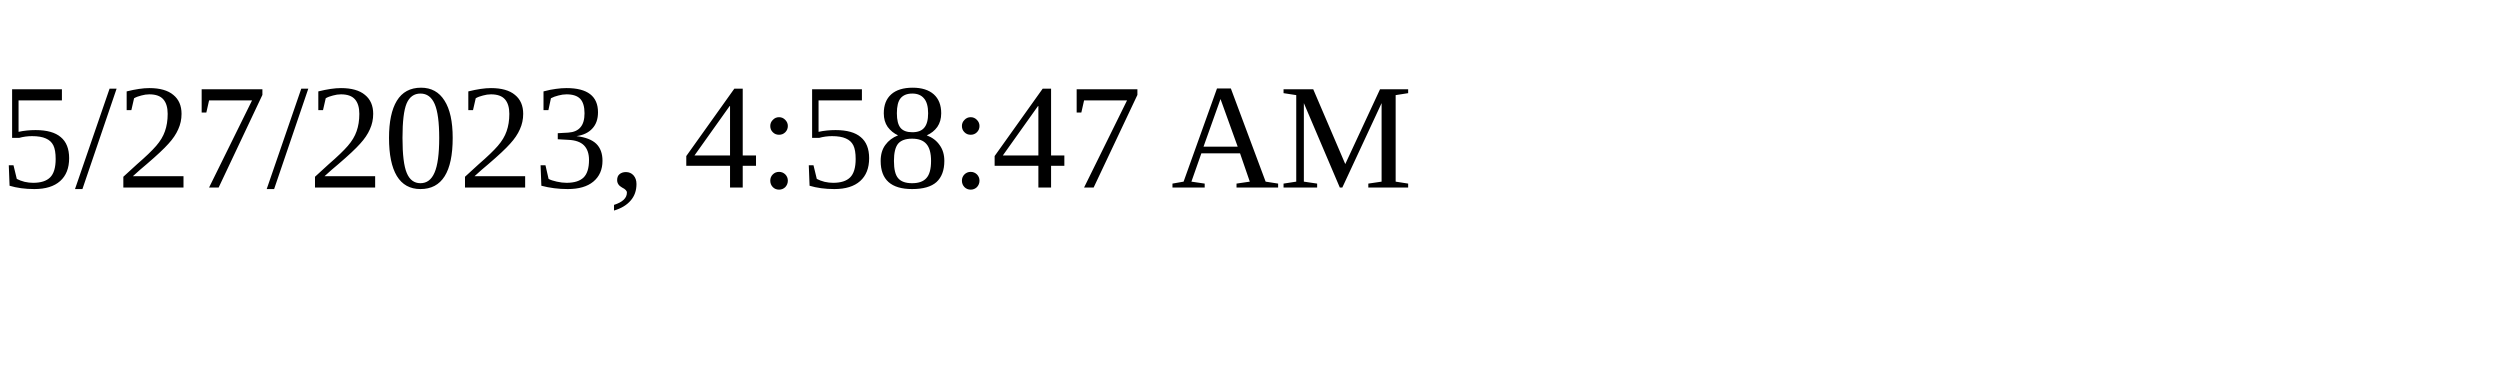
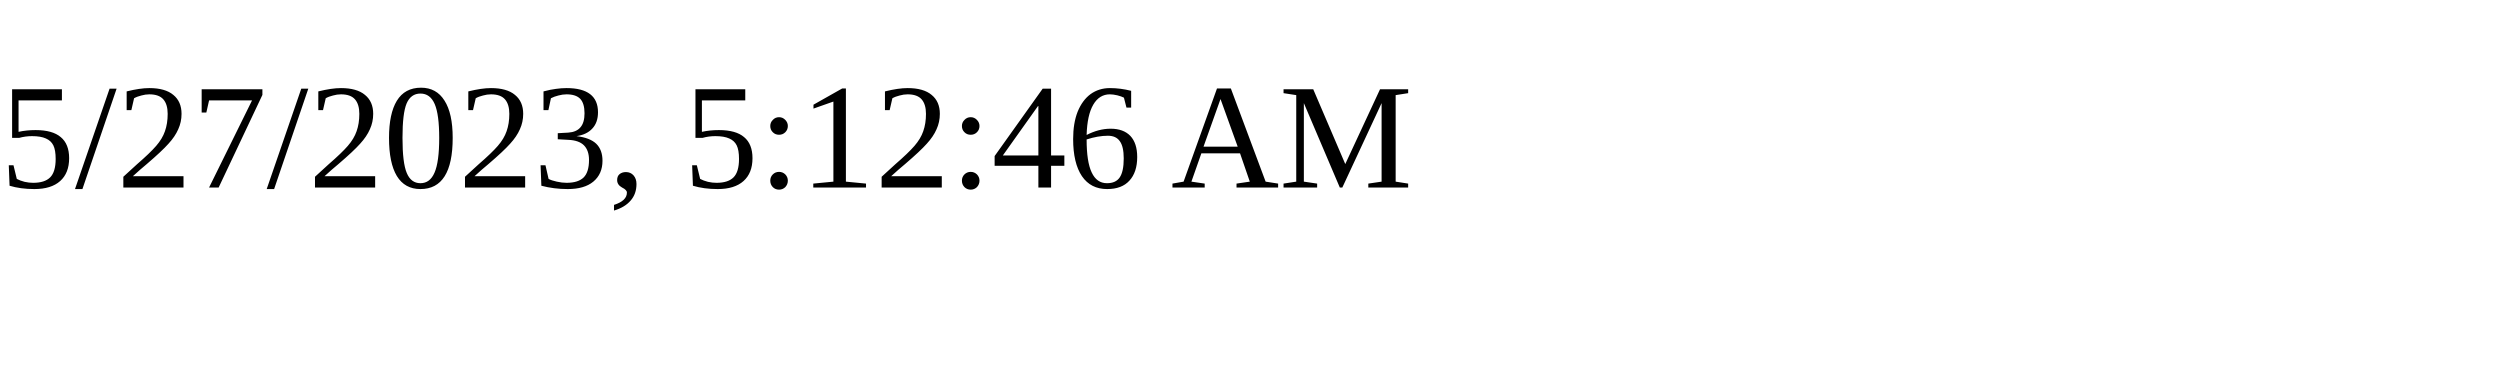
<svg xmlns="http://www.w3.org/2000/svg" height="30" width="200">
-   <text x="0" y="15">5/27/2023, 4:58:47 AM</text>
+   <text x="0" y="15">5/27/2023, 5:12:46 AM</text>
</svg>
